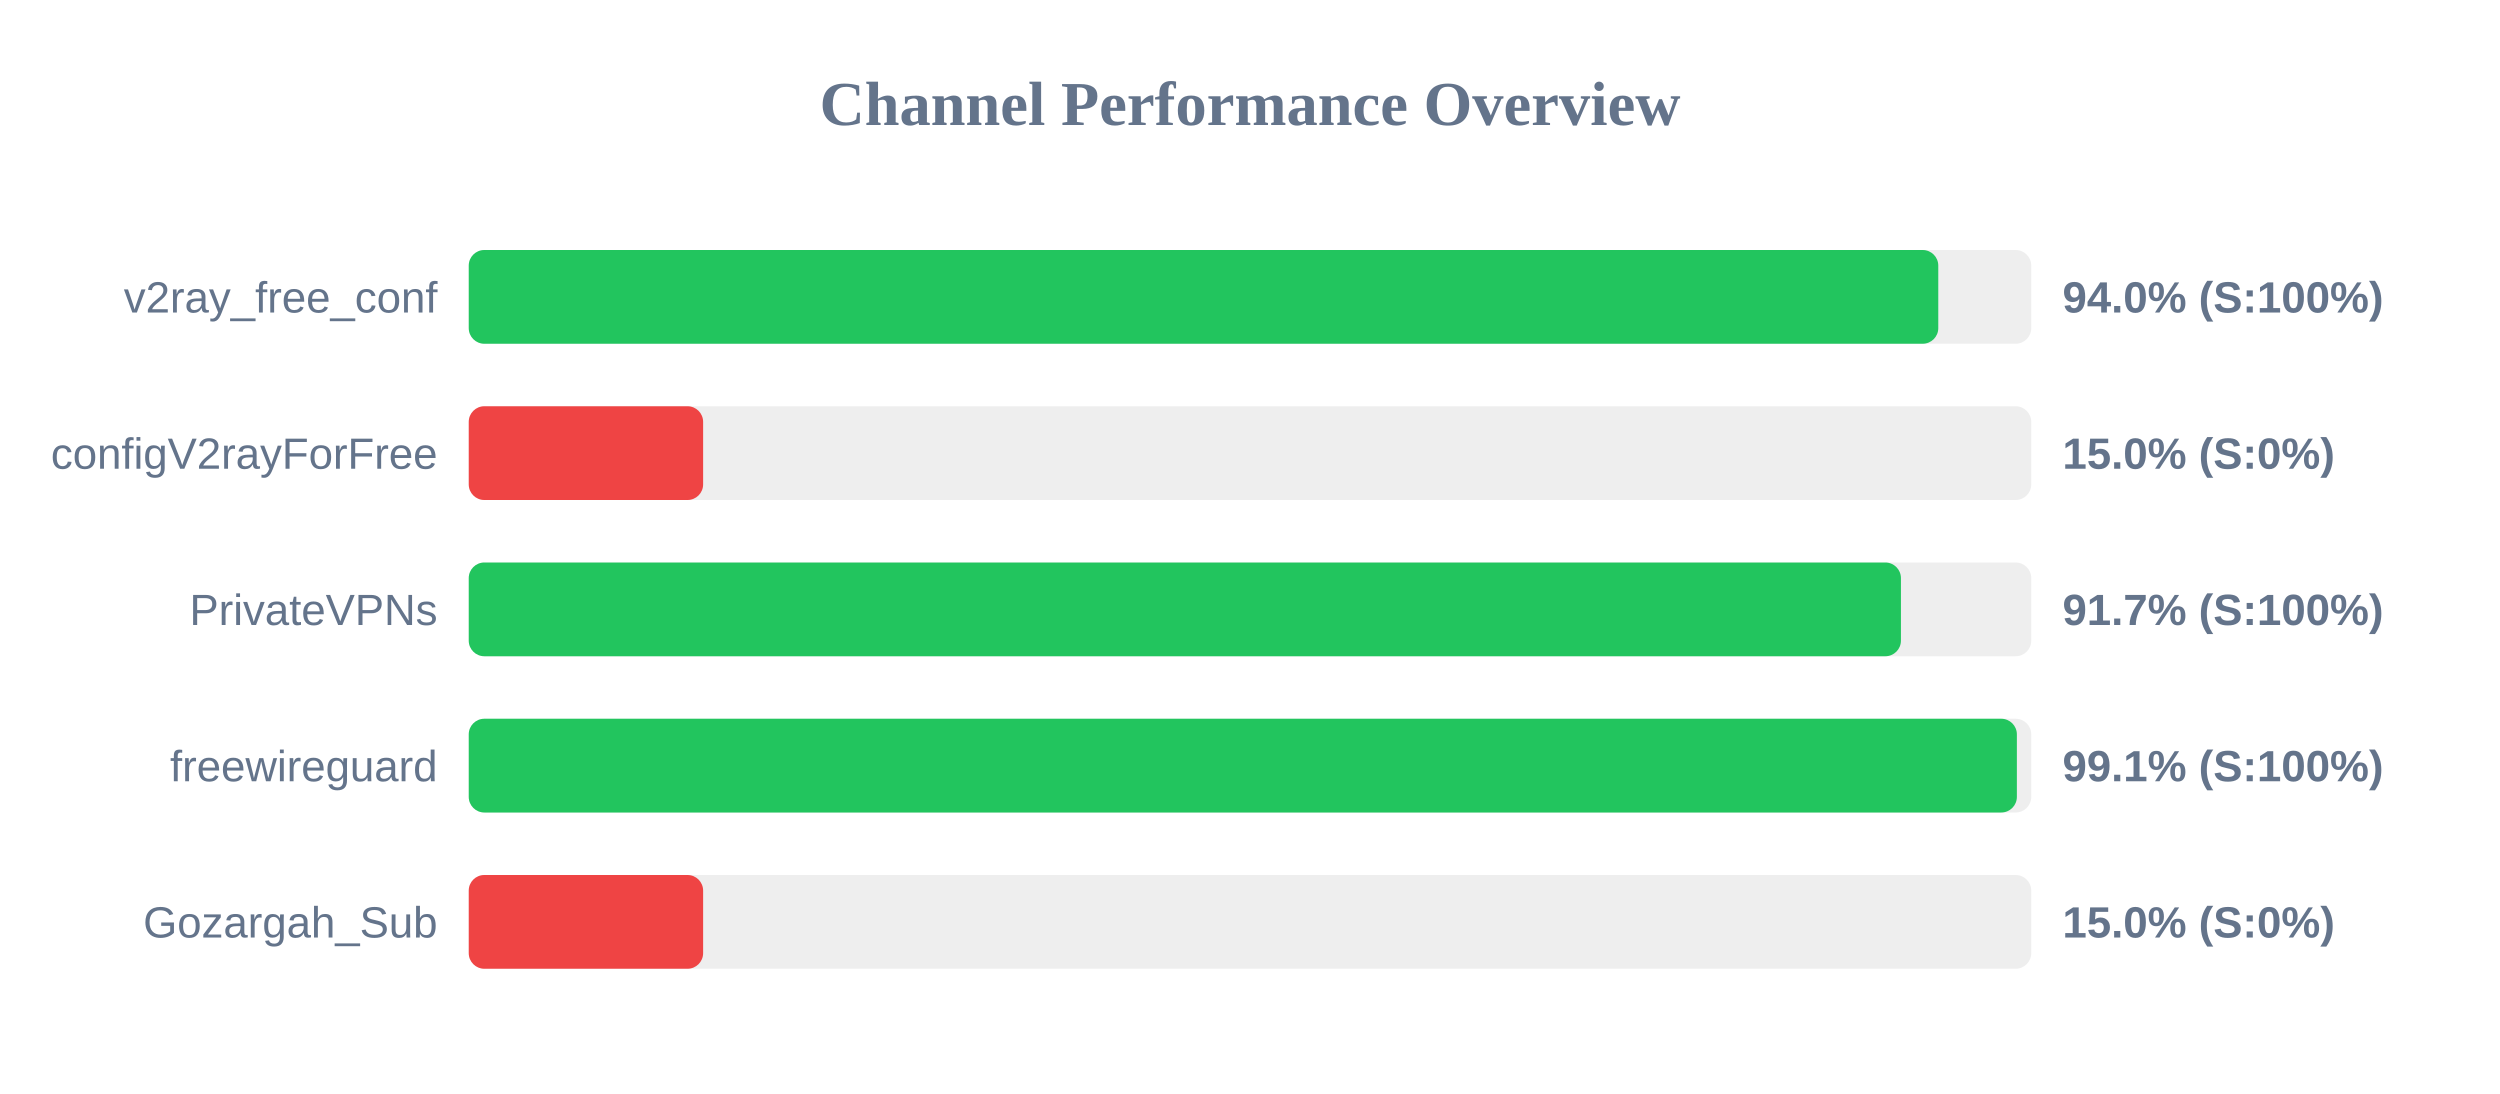
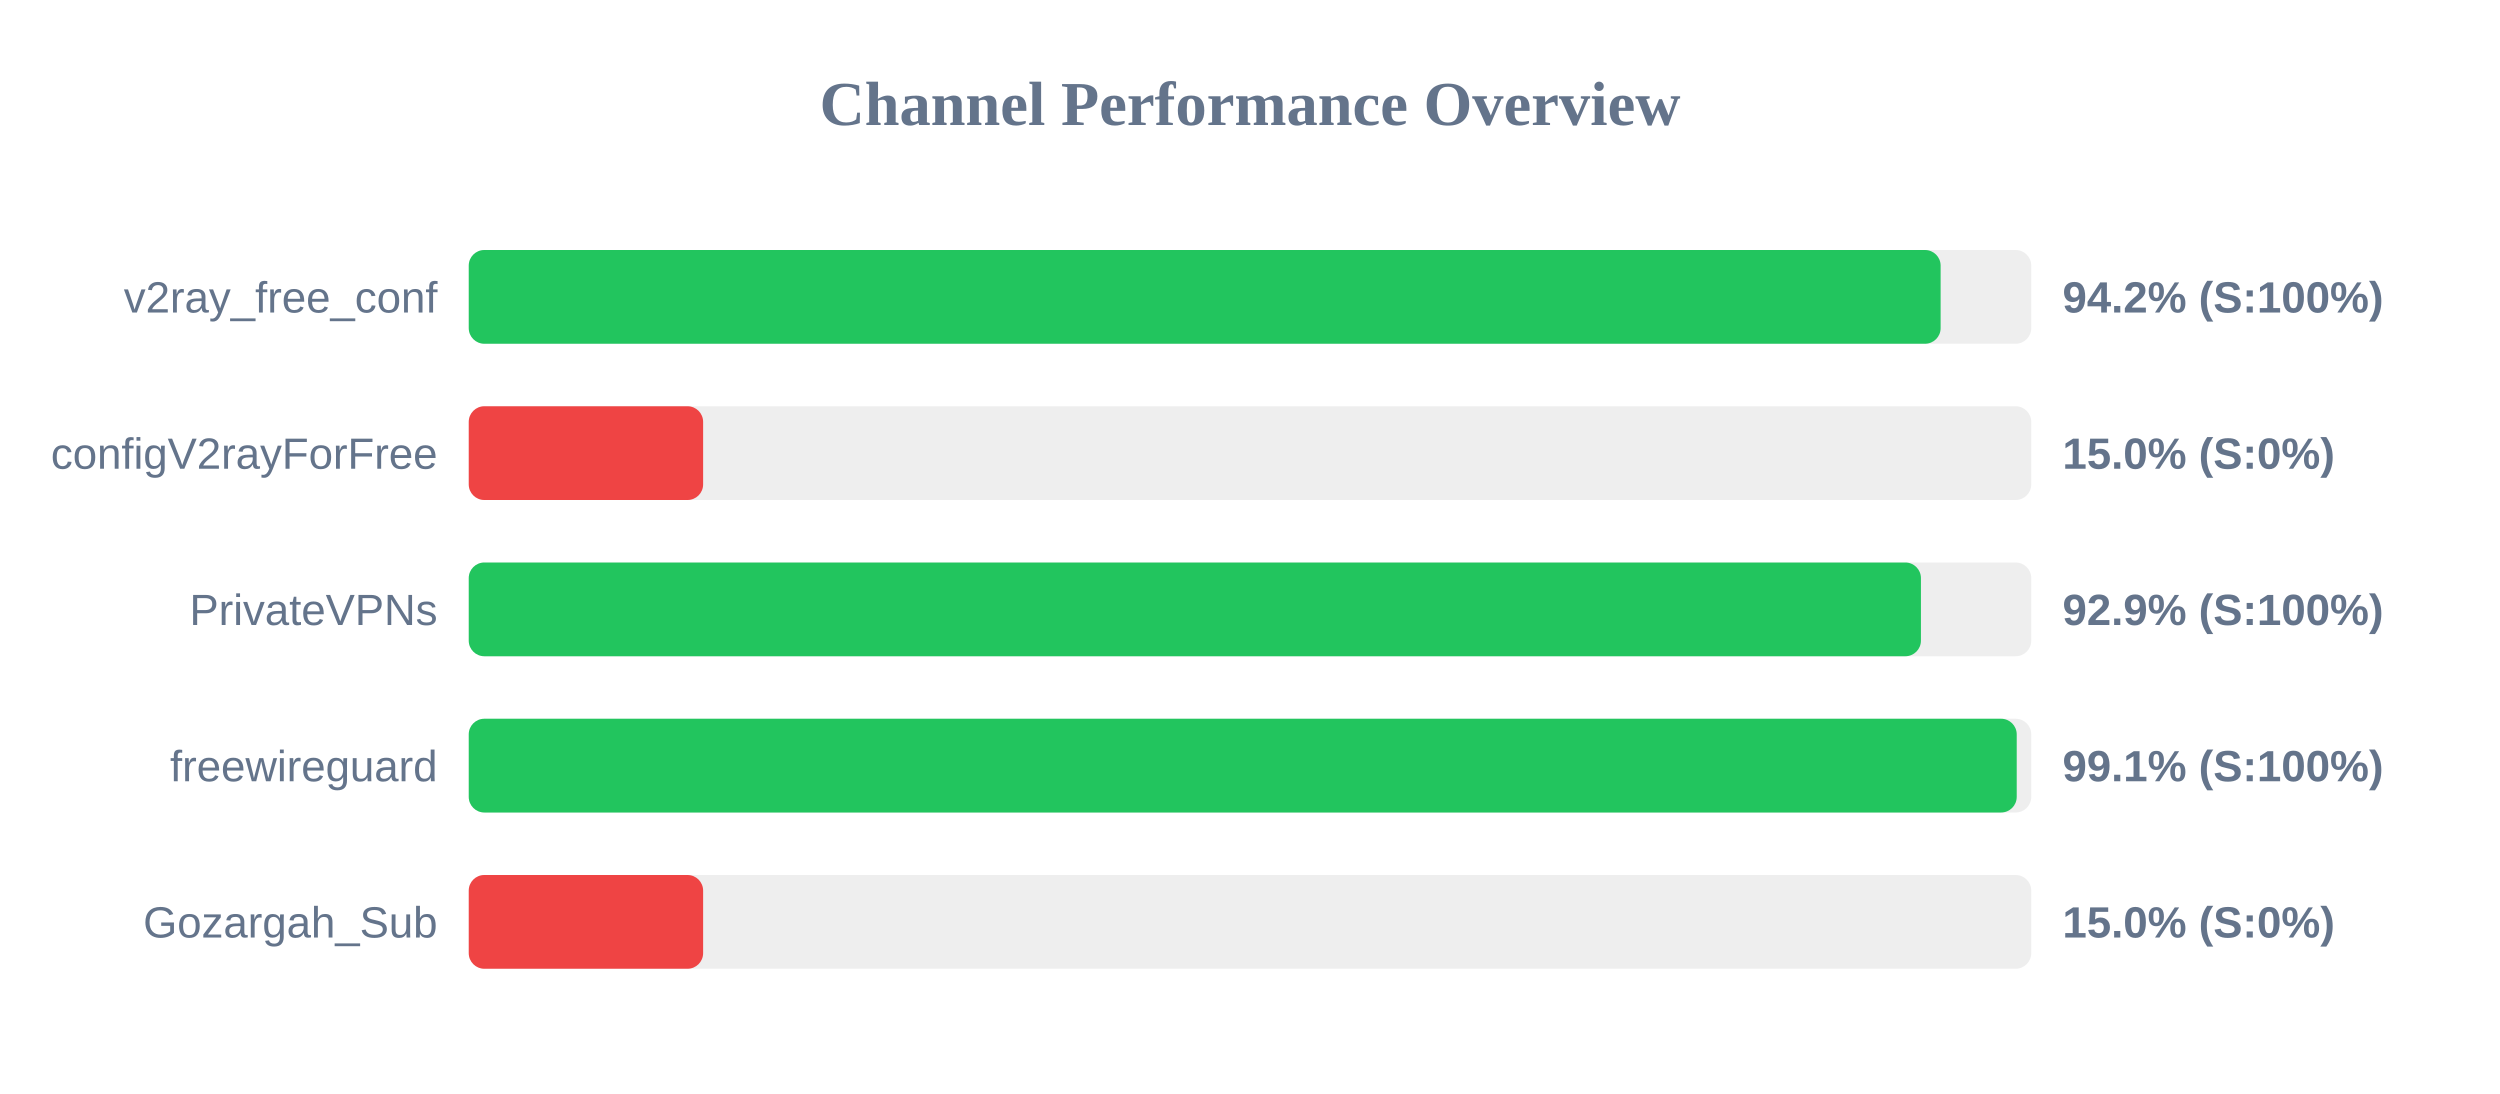
<svg xmlns="http://www.w3.org/2000/svg" width="800" height="350" version="1.1">
  <style>
        .row { font: 14px Arial; fill: #64748b; }
        .score { font: bold 14px Arial; fill: #64748b; }
    </style>
  <text x="400" y="40" text-anchor="middle" font-size="20px" font-weight="bold" fill="#64748b">Channel Performance Overview</text>
  <rect x="150" y="80" width="500" height="30" fill="#eee" rx="5" />
-   <rect x="150" y="80" width="470.25" height="30" fill="#22c55e" rx="5" />
+   <rect x="150" y="80" width="471.0" height="30" fill="#22c55e" rx="5" />
  <text x="140" y="100" text-anchor="end" class="row">v2ray_free_conf</text>
-   <text x="660" y="100" text-anchor="start" class="score">94.0% (S:100%)</text>
+   <text x="660" y="100" text-anchor="start" class="score">94.2% (S:100%)</text>
  <rect x="150" y="130" width="500" height="30" fill="#eee" rx="5" />
  <rect x="150" y="130" width="75.0" height="30" fill="#ef4444" rx="5" />
  <text x="140" y="150" text-anchor="end" class="row">configV2rayForFree</text>
  <text x="660" y="150" text-anchor="start" class="score">15.0% (S:0%)</text>
  <rect x="150" y="180" width="500" height="30" fill="#eee" rx="5" />
-   <rect x="150" y="180" width="458.3" height="30" fill="#22c55e" rx="5" />
+   <rect x="150" y="180" width="464.7" height="30" fill="#22c55e" rx="5" />
  <text x="140" y="200" text-anchor="end" class="row">PrivateVPNs</text>
-   <text x="660" y="200" text-anchor="start" class="score">91.7% (S:100%)</text>
+   <text x="660" y="200" text-anchor="start" class="score">92.9% (S:100%)</text>
  <rect x="150" y="230" width="500" height="30" fill="#eee" rx="5" />
-   <rect x="150" y="230" width="495.4" height="30" fill="#22c55e" rx="5" />
+   <rect x="150" y="230" width="495.35" height="30" fill="#22c55e" rx="5" />
  <text x="140" y="250" text-anchor="end" class="row">freewireguard</text>
  <text x="660" y="250" text-anchor="start" class="score">99.1% (S:100%)</text>
  <rect x="150" y="280" width="500" height="30" fill="#eee" rx="5" />
  <rect x="150" y="280" width="75.0" height="30" fill="#ef4444" rx="5" />
  <text x="140" y="300" text-anchor="end" class="row">Gozargah_Sub</text>
  <text x="660" y="300" text-anchor="start" class="score">15.0% (S:0%)</text>
</svg>
